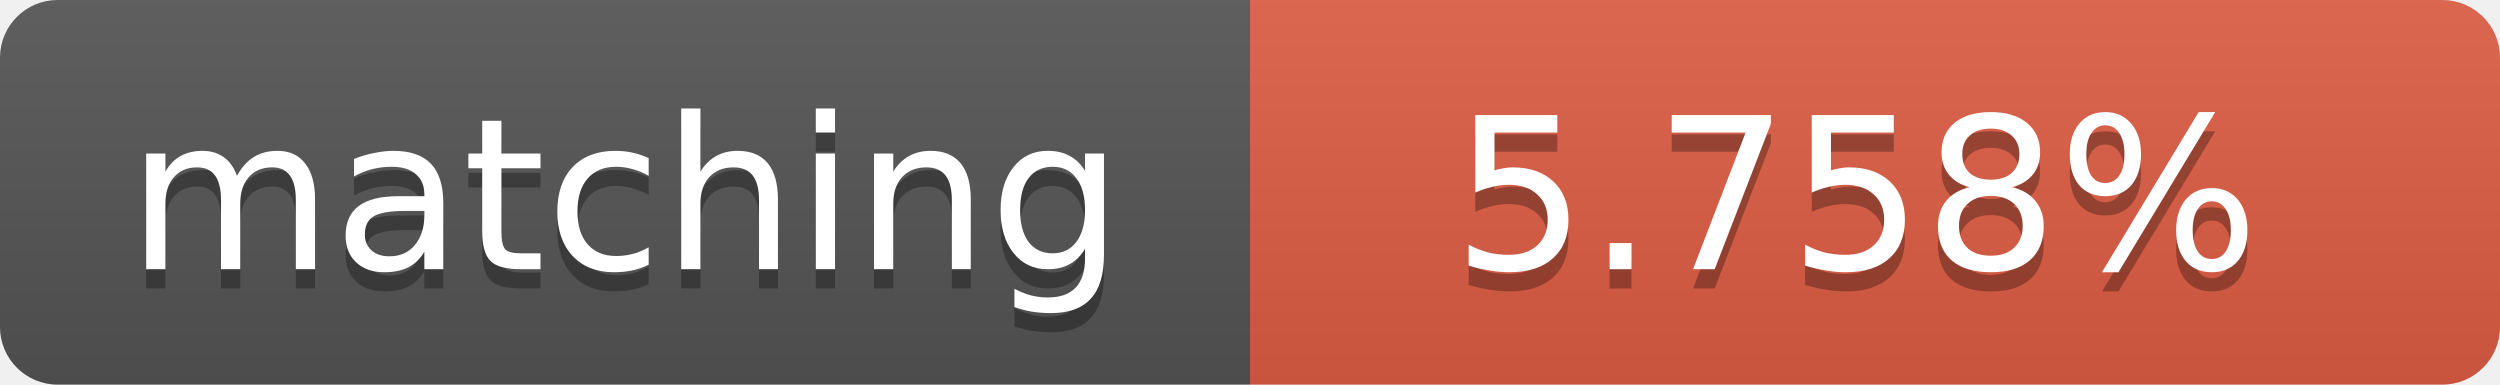
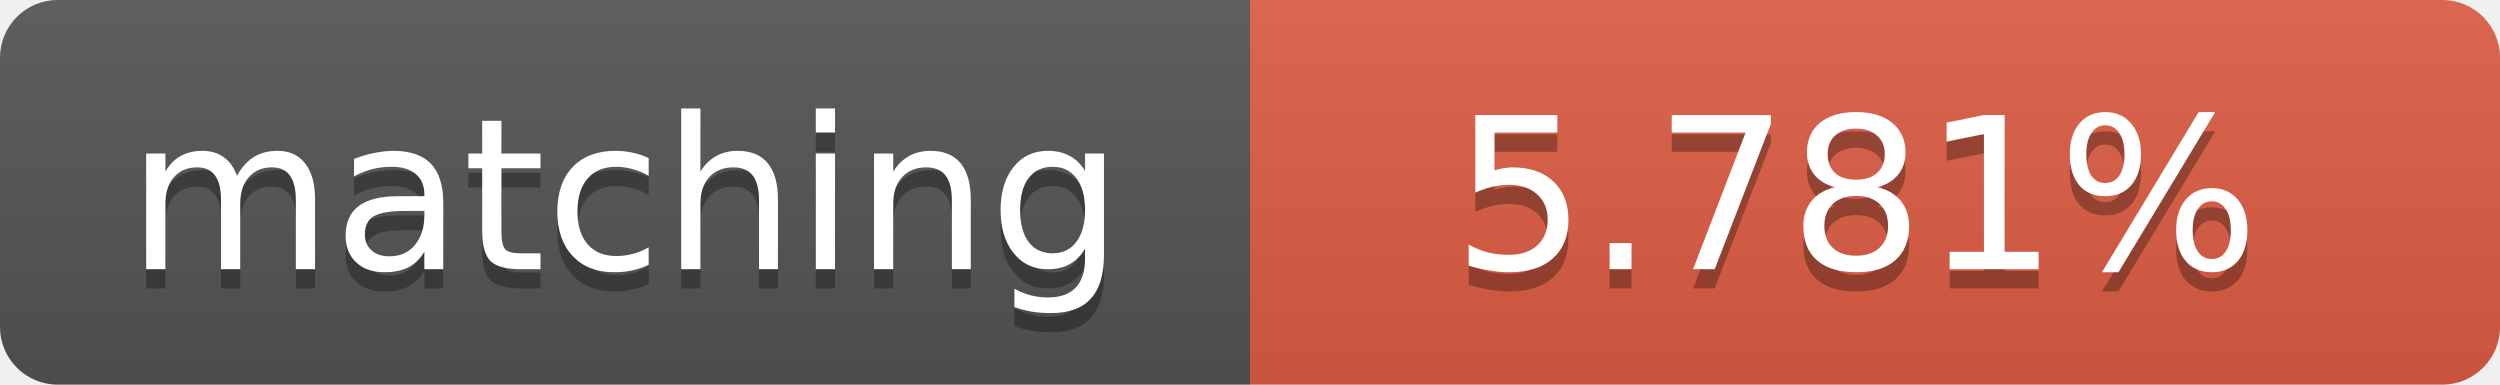
<svg xmlns="http://www.w3.org/2000/svg" width="130" height="20">
  <linearGradient id="b" x2="0" y2="100%">
    <stop offset="0" stop-color="#bbb" stop-opacity=".1" />
    <stop offset="1" stop-opacity=".1" />
  </linearGradient>
  <clipPath id="a">
    <rect width="130" height="20" rx="3" fill="#fff" />
  </clipPath>
  <g clip-path="url(#a)">
    <path fill="#555" d="M0 0h65v20H0z" />
    <path fill="#e05d44" d="M65 0h65v20H65z" />
    <path fill="url(#b)" d="M0 0h130v20H0z" />
  </g>
  <g fill="#fff" text-anchor="middle" font-family="DejaVu Sans,Verdana,Geneva,sans-serif" font-size="11">
    <text x="32.5" y="15" fill="#010101" fill-opacity=".3">matching</text>
    <text x="32.5" y="14">matching</text>
-     <text x="96.5" y="15" fill="#010101" fill-opacity=".3">5.758%</text>
-     <text x="96.5" y="14">5.758%</text>
+     <text x="96.5" y="15" fill="#010101" fill-opacity=".3">5.781%</text>
+     <text x="96.5" y="14">5.781%</text>
  </g>
</svg>
